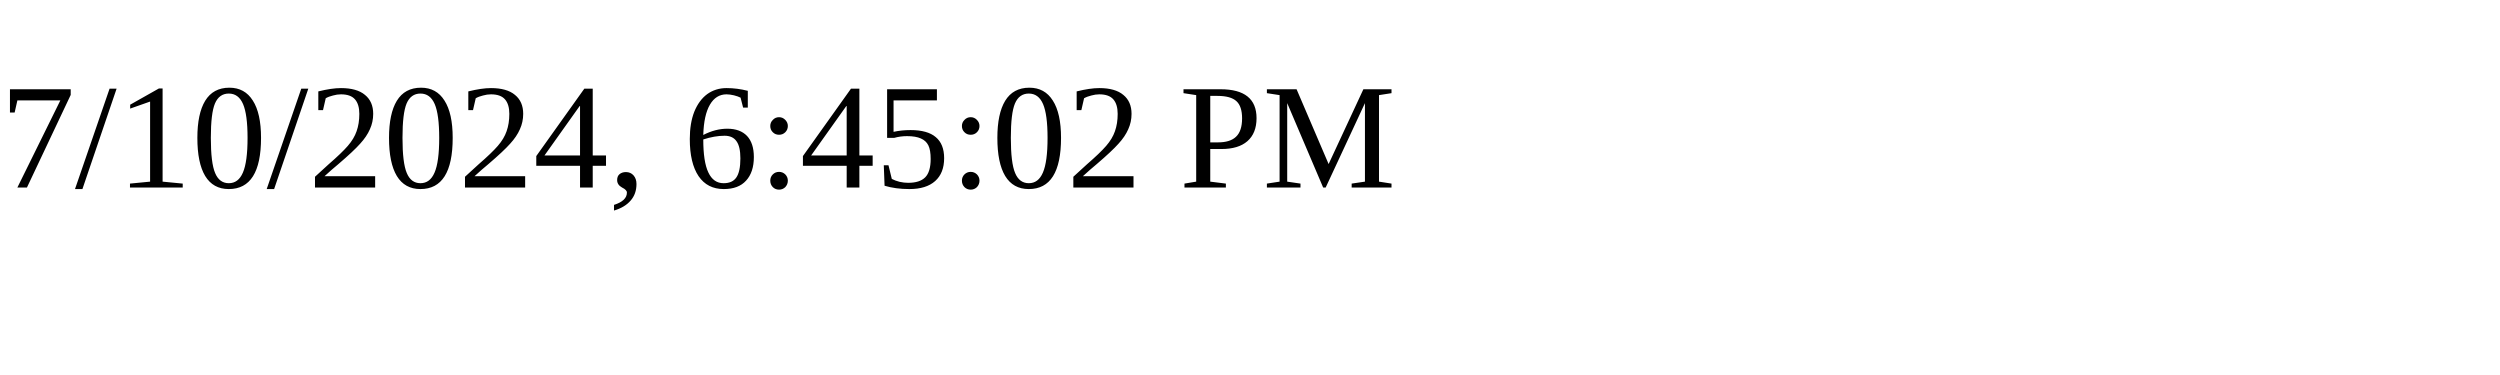
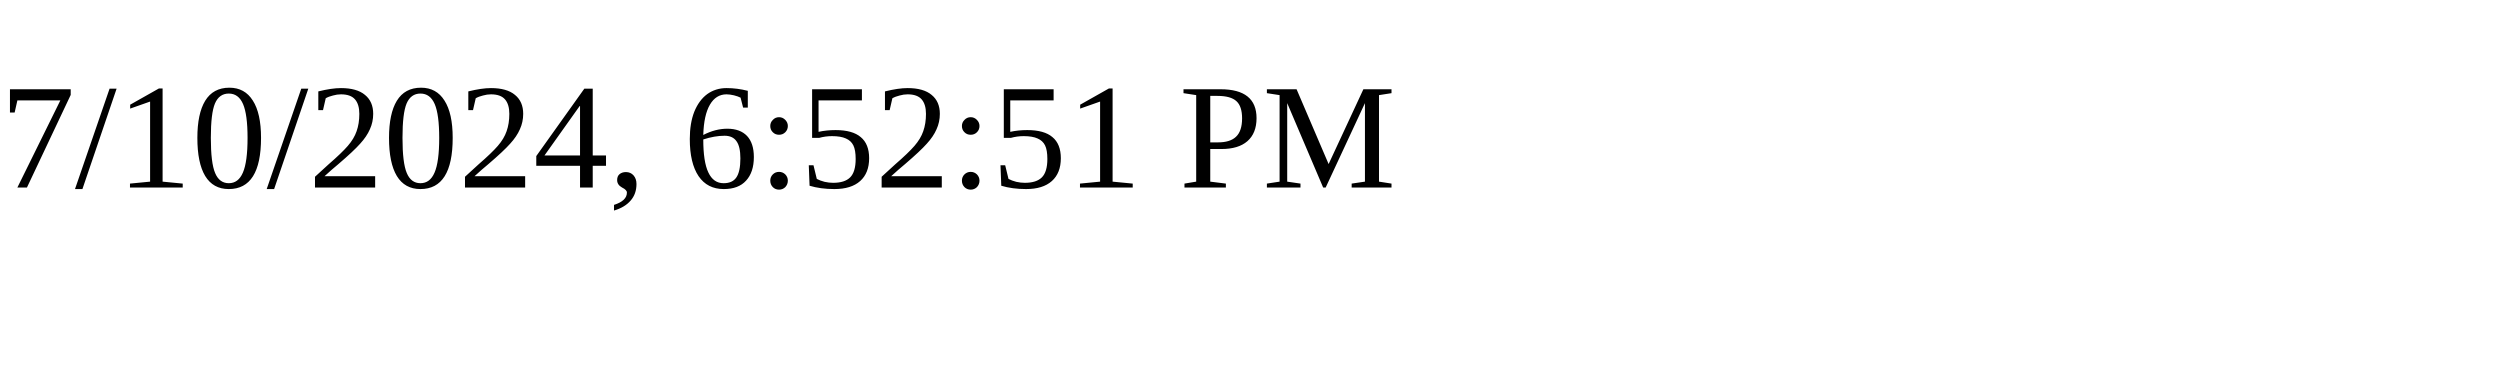
<svg xmlns="http://www.w3.org/2000/svg" height="30" width="200">
-   <text x="0" y="15">7/10/2024, 6:45:02 PM</text>
+   <text x="0" y="15">7/10/2024, 6:52:51 PM</text>
</svg>
